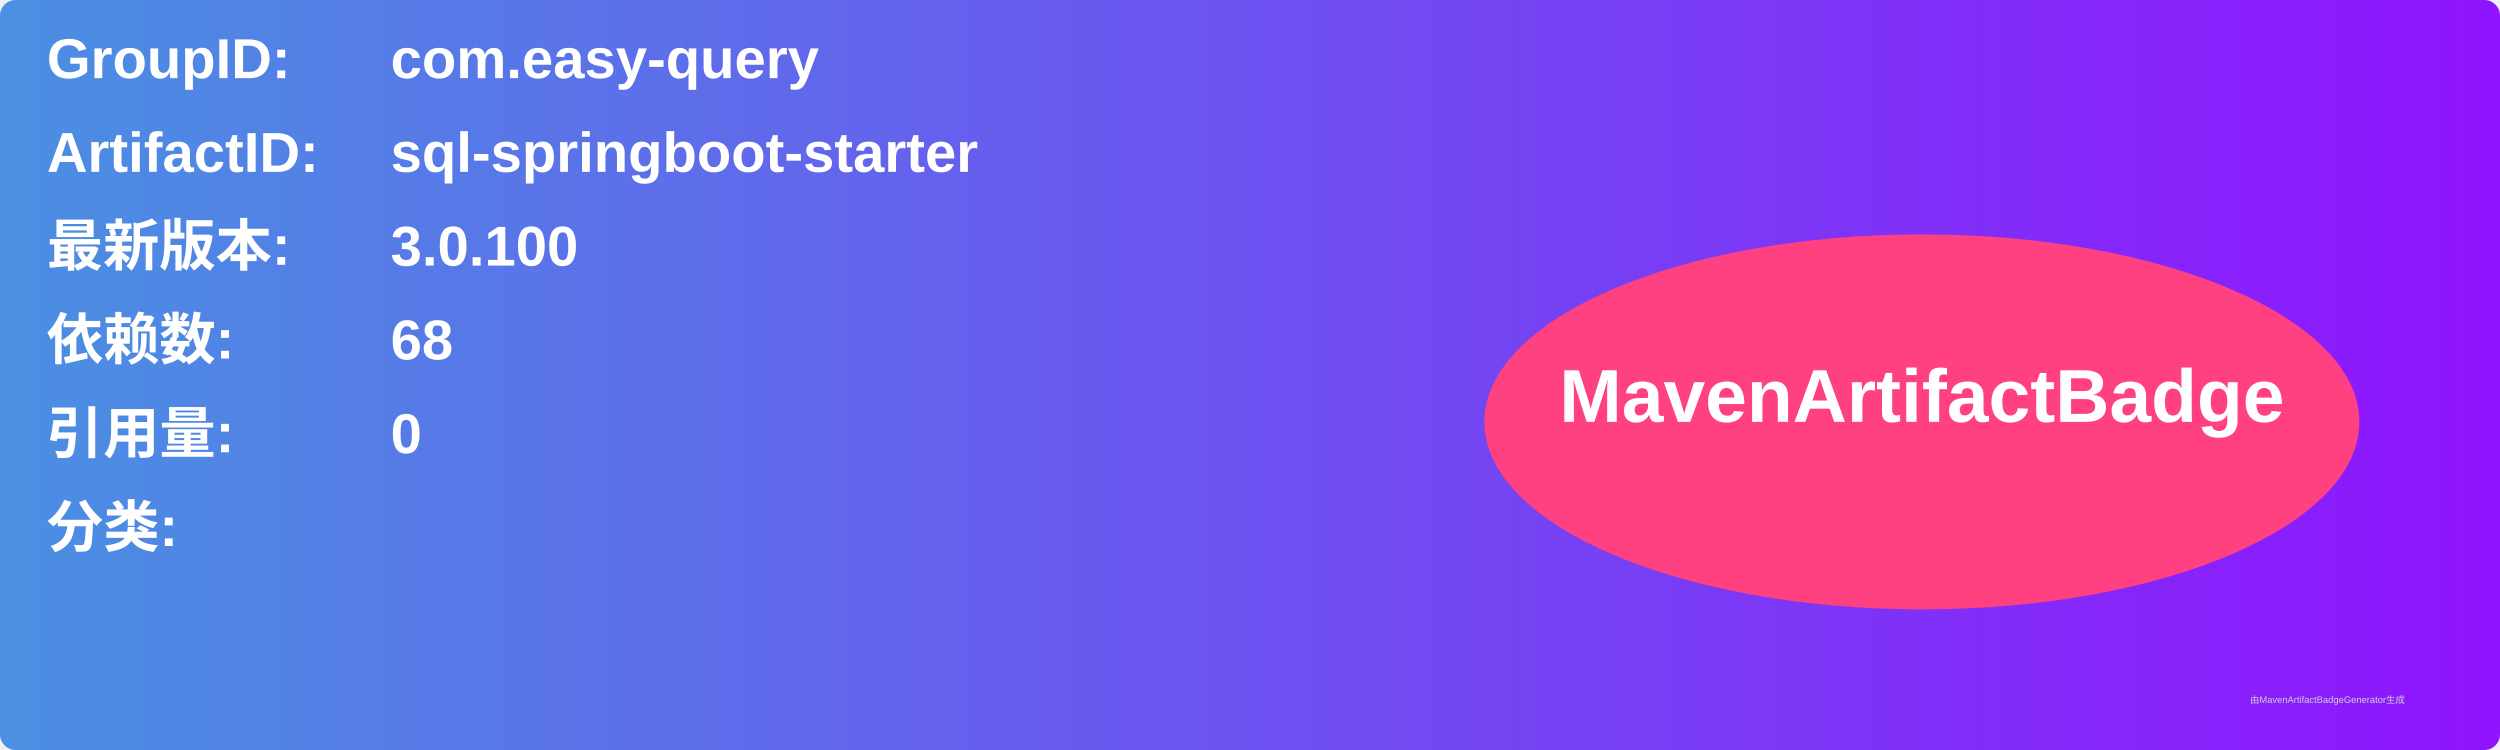
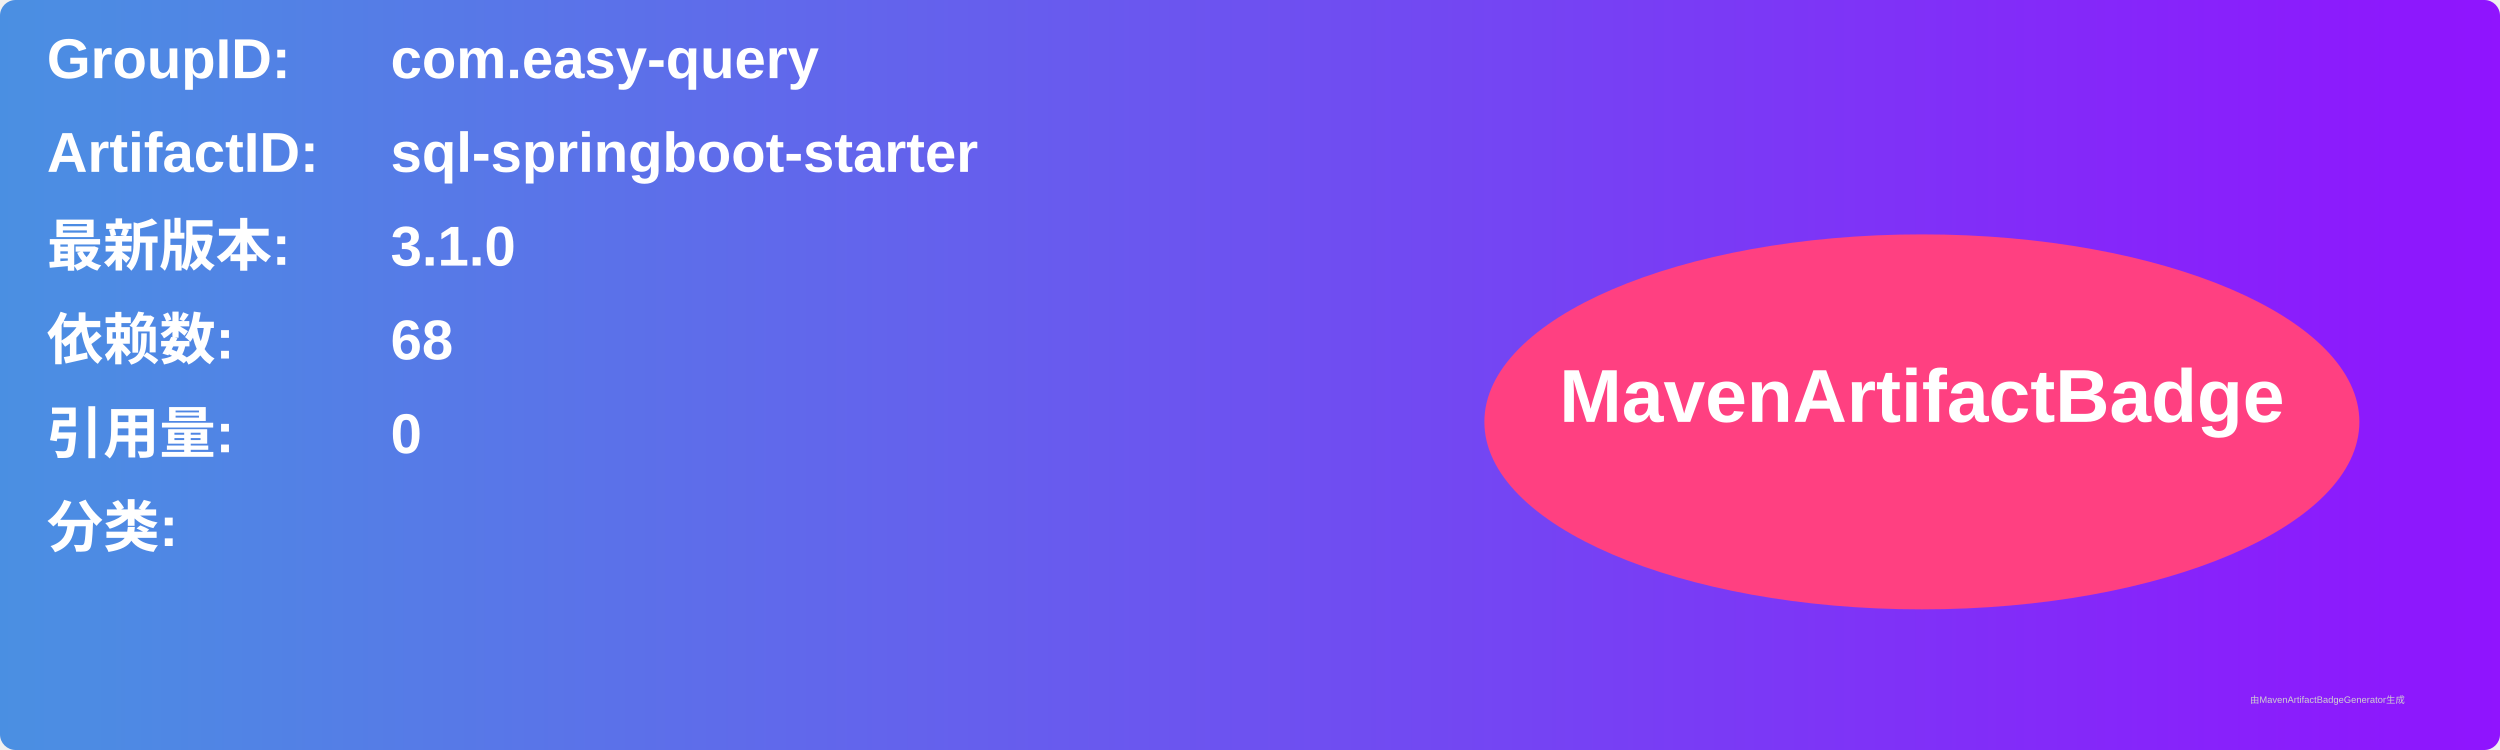
<svg xmlns="http://www.w3.org/2000/svg" width="800" height="240" viewBox="0 0 800 240">
  <linearGradient id="grad" x1="0%" y1="0%" x2="100%" y2="0%">
    <stop offset="0%" stop-color="#4a90e2" />
    <stop offset="100%" stop-color="#9013fe" />
  </linearGradient>
  <rect width="100%" height="100%" rx="5" ry="5" fill="url(#grad)" />
  <g transform="translate(15, 15)">
    <text x="0" y="10" font-family="Arial" font-size="18" fill="white" font-weight="bold" width="260">GroupID:</text>
    <text x="110" y="10" font-family="Arial" font-size="18" fill="white" font-weight="bold" width="460">com.easy-query</text>
    <text x="0" y="40" font-family="Arial" font-size="18" fill="white" font-weight="bold" width="260">ArtifactID:</text>
    <text x="110" y="40" font-family="Arial" font-size="18" fill="white" font-weight="bold" width="460">sql-springboot-starter</text>
    <text x="0" y="70" font-family="Arial" font-size="18" fill="white" font-weight="bold">最新版本:</text>
    <text x="110" y="70" font-family="Arial" font-size="18" fill="white" font-weight="bold">
-       <tspan font-weight="bold">3.0.100</tspan>
+       <tspan font-weight="bold">3.1.0</tspan>
    </text>
    <text x="0" y="100" font-family="Arial" font-size="18" fill="white" font-weight="bold">依赖数: </text>
    <text x="110" y="100" font-family="Arial" font-size="18" fill="white">
      <tspan font-weight="bold">68</tspan>
    </text>
    <text x="0" y="130" font-family="Arial" font-size="18" fill="white" font-weight="bold">引用量: </text>
    <text x="110" y="130" font-family="Arial" font-size="18" fill="white">
      <tspan font-weight="bold">0</tspan>
    </text>
    <text x="0" y="160" font-family="Arial" font-size="18" fill="white" font-weight="bold">分类:</text>
    <text x="10" y="190" font-family="Arial" font-size="10" fill="white">
      <tspan font-weight="bold" />
    </text>
    <ellipse cx="600" cy="120" rx="140" ry="60" fill="#ff4081" />
    <text x="600" y="120" text-anchor="middle" font-family="Arial" font-size="24" fill="white" font-weight="bold">MavenArtifactBadge</text>
  </g>
  <text x="720" y="225" font-family="Arial" font-size="3" fill="#d0d0d0">由MavenArtifactBadgeGenerator生成</text>
</svg>
